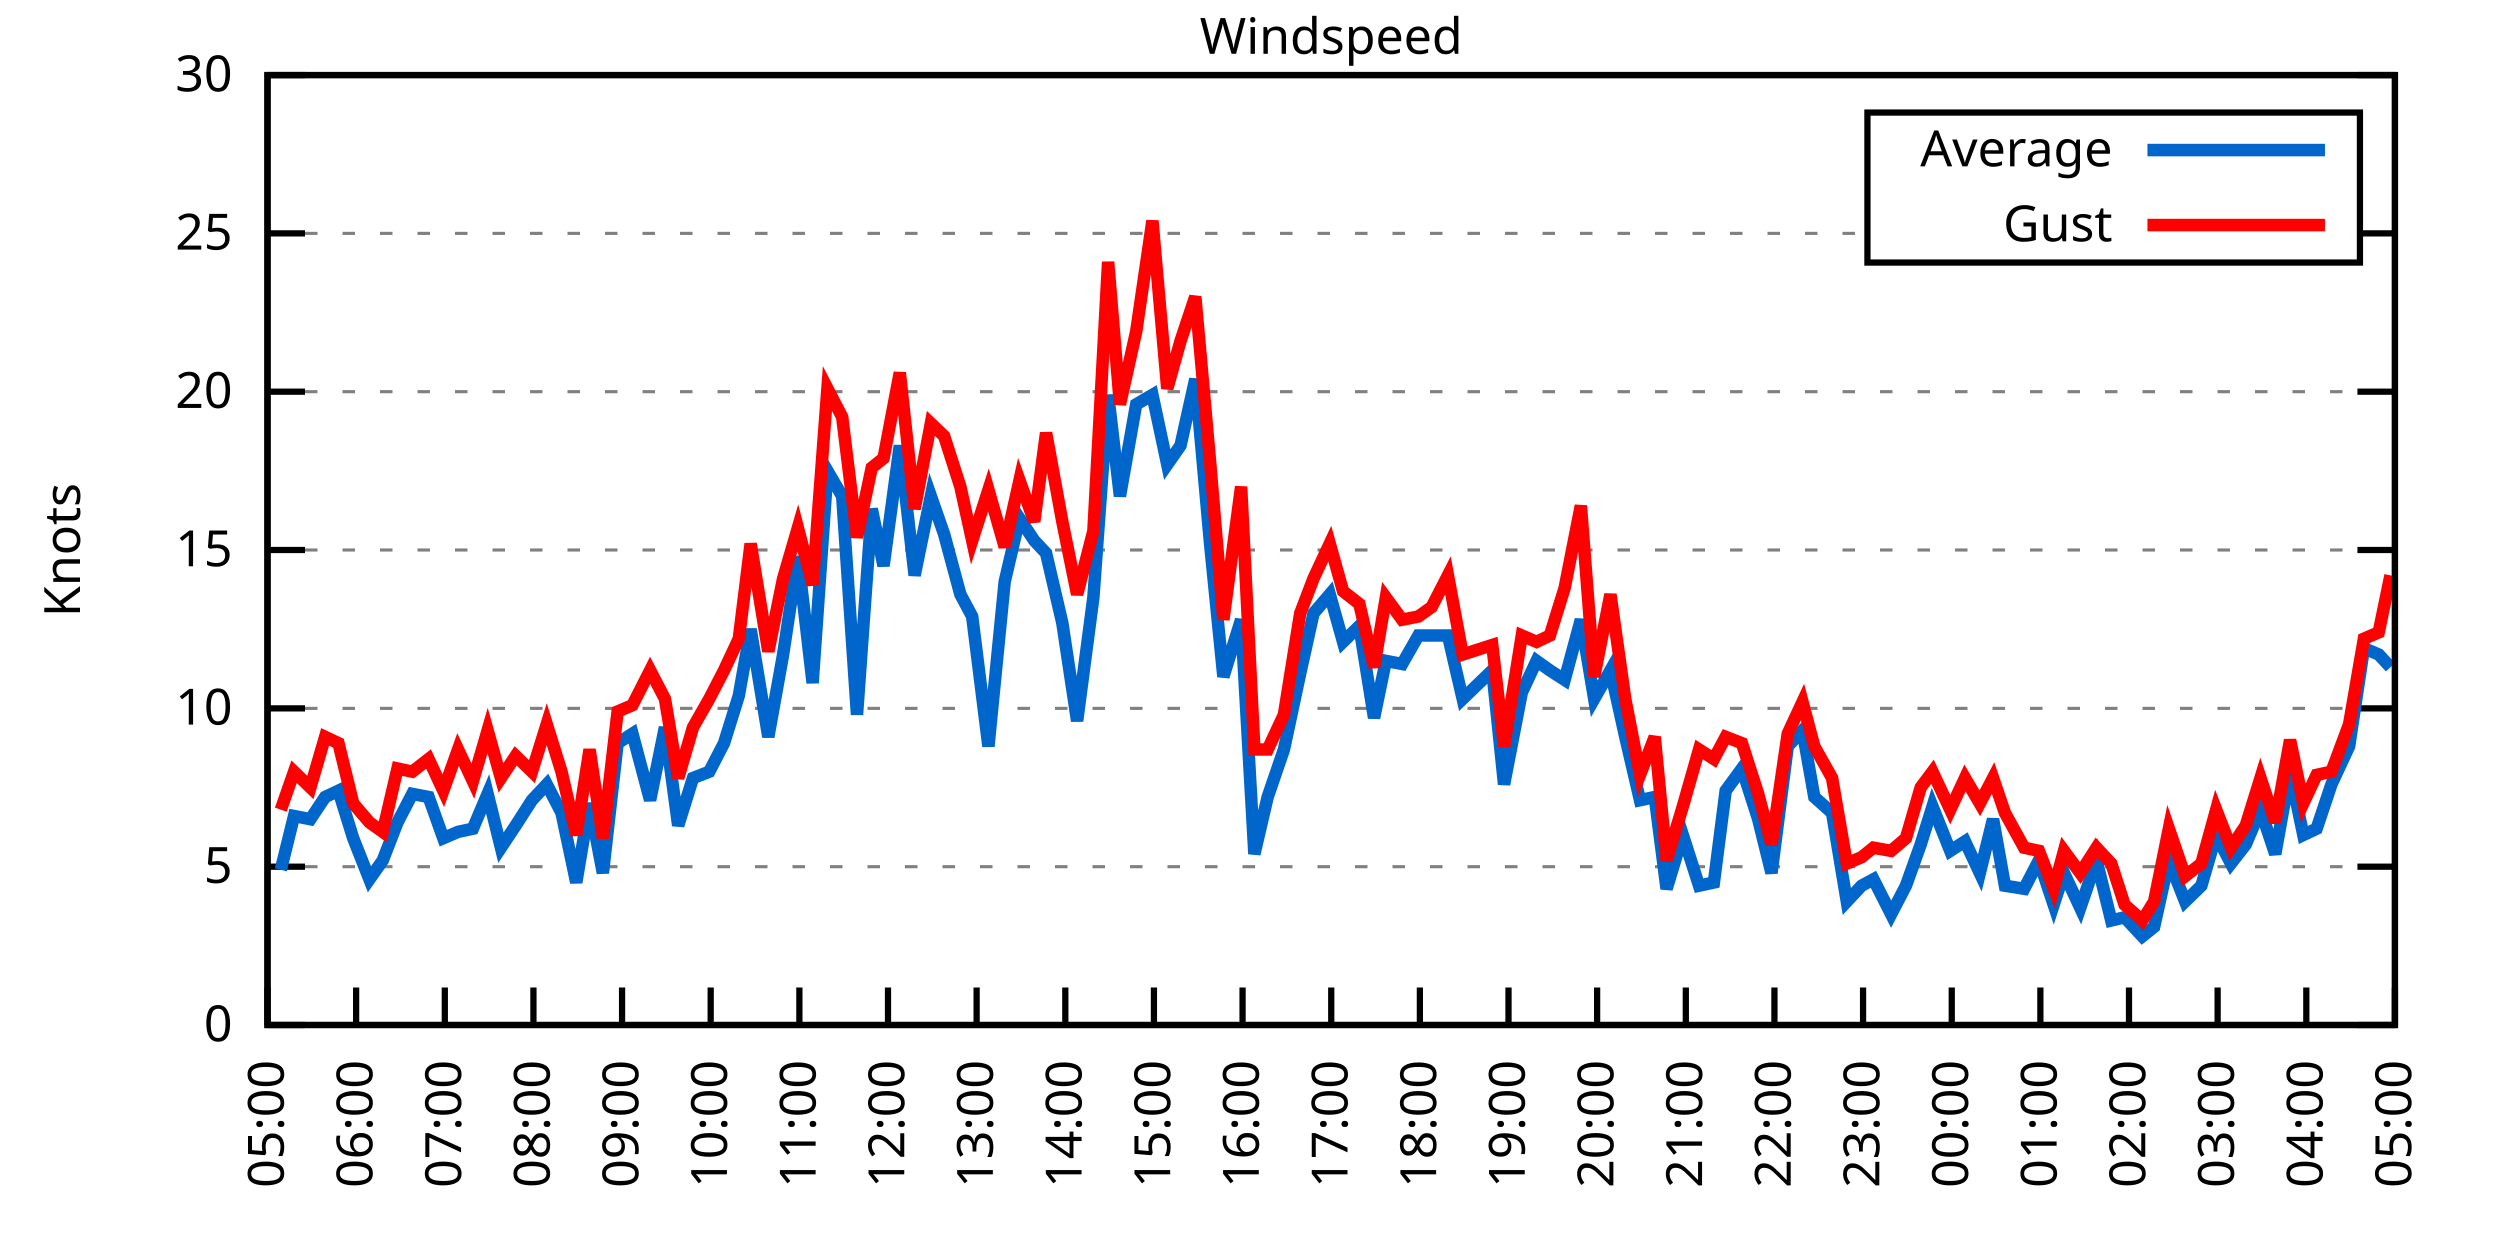
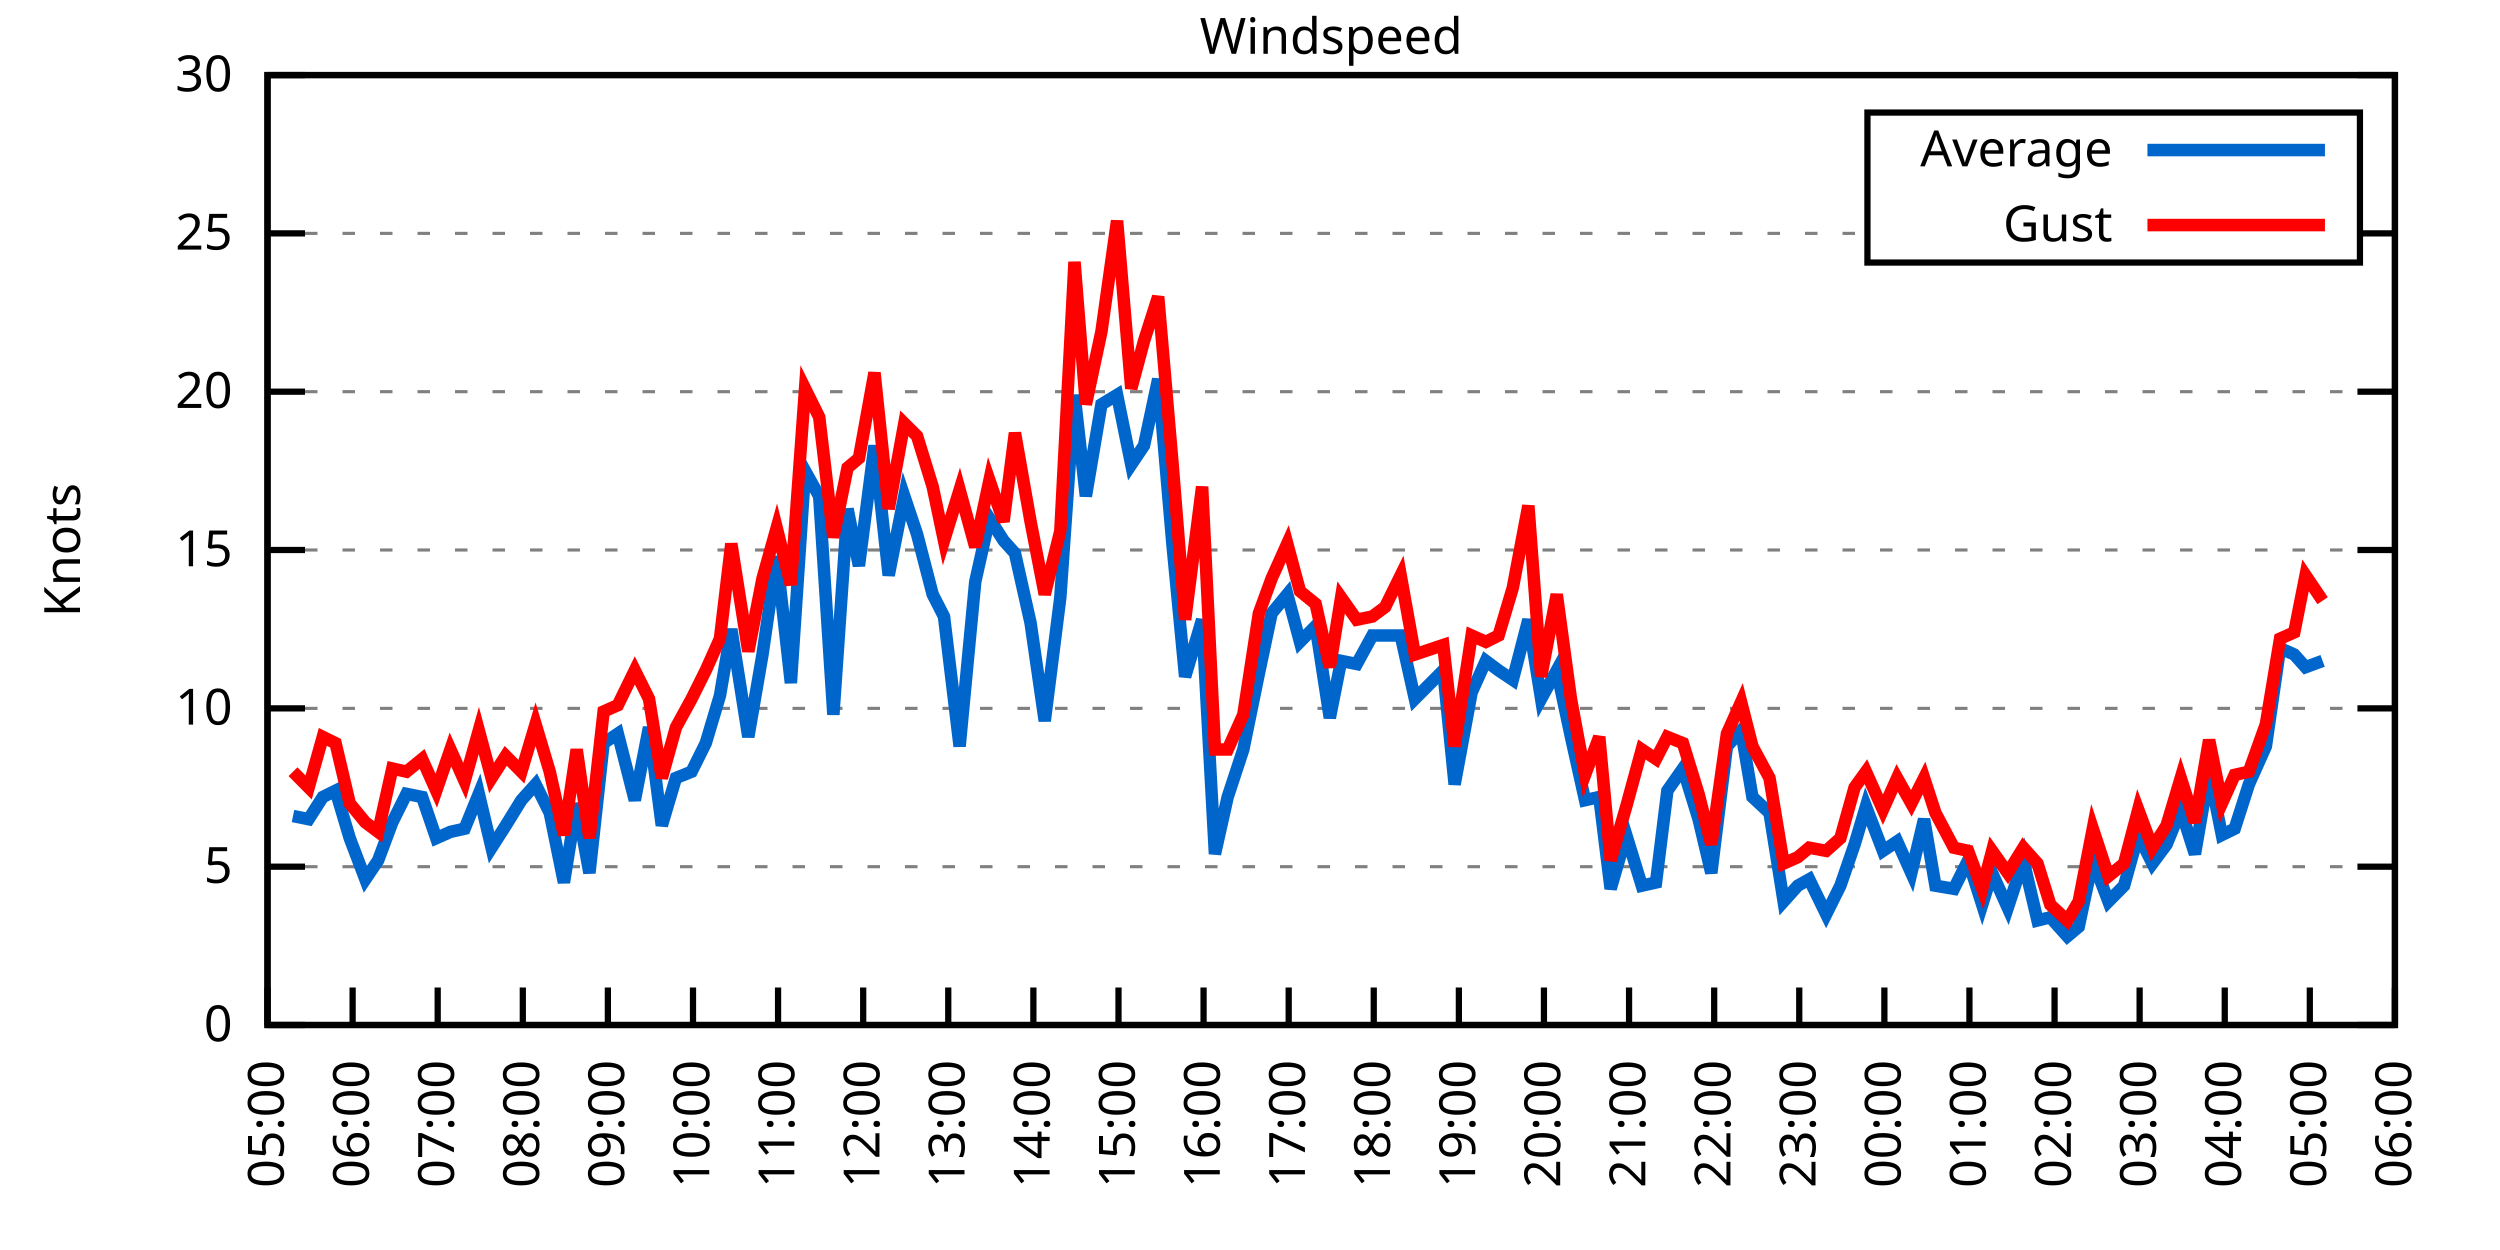
<svg xmlns="http://www.w3.org/2000/svg" xmlns:xlink="http://www.w3.org/1999/xlink" width="400" height="200" viewBox="0 0 400 200">
  <g id="gnuplot_canvas">
    <rect x="0" y="0" width="400" height="200" fill="none" />
    <defs>
      <circle id="gpDot" r="0.5" stroke-width="0.5" stroke="currentColor" />
      <path id="gpPt0" stroke-width="0.333" stroke="currentColor" d="M-1,0 h2 M0,-1 v2" />
      <path id="gpPt1" stroke-width="0.333" stroke="currentColor" d="M-1,-1 L1,1 M1,-1 L-1,1" />
      <path id="gpPt2" stroke-width="0.333" stroke="currentColor" d="M-1,0 L1,0 M0,-1 L0,1 M-1,-1 L1,1 M-1,1 L1,-1" />
      <rect id="gpPt3" stroke-width="0.333" stroke="currentColor" x="-1" y="-1" width="2" height="2" />
      <rect id="gpPt4" stroke-width="0.333" stroke="currentColor" fill="currentColor" x="-1" y="-1" width="2" height="2" />
      <circle id="gpPt5" stroke-width="0.333" stroke="currentColor" cx="0" cy="0" r="1" />
      <use xlink:href="#gpPt5" id="gpPt6" fill="currentColor" stroke="none" />
      <path id="gpPt7" stroke-width="0.333" stroke="currentColor" d="M0,-1.33 L-1.33,0.67 L1.33,0.67 z" />
      <use xlink:href="#gpPt7" id="gpPt8" fill="currentColor" stroke="none" />
      <use xlink:href="#gpPt7" id="gpPt9" stroke="currentColor" transform="rotate(180)" />
      <use xlink:href="#gpPt9" id="gpPt10" fill="currentColor" stroke="none" />
      <use xlink:href="#gpPt3" id="gpPt11" stroke="currentColor" transform="rotate(45)" />
      <use xlink:href="#gpPt11" id="gpPt12" fill="currentColor" stroke="none" />
      <path id="gpPt13" stroke-width="0.333" stroke="currentColor" d="M0,1.330 L1.265,0.411 L0.782,-1.067 L-0.782,-1.076 L-1.265,0.411 z" />
      <use xlink:href="#gpPt13" id="gpPt14" fill="currentColor" stroke="none" />
      <filter id="textbox" filterUnits="objectBoundingBox" x="0" y="0" height="1" width="1">
        <feFlood flood-color="white" flood-opacity="1" result="bgnd" />
        <feComposite in="SourceGraphic" in2="bgnd" operator="atop" />
      </filter>
      <filter id="greybox" filterUnits="objectBoundingBox" x="0" y="0" height="1" width="1">
        <feFlood flood-color="lightgrey" flood-opacity="1" result="grey" />
        <feComposite in="SourceGraphic" in2="grey" operator="atop" />
      </filter>
    </defs>
    <g fill="none" color="white" stroke="currentColor" stroke-width="1.00" stroke-linecap="butt" stroke-linejoin="miter">
</g>
    <g fill="none" color="black" stroke="currentColor" stroke-width="1.00" stroke-linecap="butt" stroke-linejoin="miter">
      <g stroke="none" shape-rendering="crispEdges">
        <polygon fill="rgb(255, 255, 255)" points="42.80,164.00 383.18,164.00 383.18,12.02 42.80,12.02 " />
      </g>
    </g>
    <g fill="none" color="black" stroke="currentColor" stroke-width="1.00" stroke-linecap="butt" stroke-linejoin="miter">
</g>
    <g fill="none" color="black" stroke="black" stroke-width="0.50" stroke-linecap="butt" stroke-linejoin="miter">
</g>
    <g fill="none" color="gray" stroke="currentColor" stroke-width="0.50" stroke-linecap="butt" stroke-linejoin="miter">
      <path stroke="gray" stroke-dasharray="2,4" class="gridline" d="M42.80,164.00 L383.19,164.00  " />
    </g>
    <g fill="none" color="gray" stroke="gray" stroke-width="1.00" stroke-linecap="butt" stroke-linejoin="miter">
</g>
    <g fill="none" color="black" stroke="currentColor" stroke-width="1.00" stroke-linecap="butt" stroke-linejoin="miter">
      <path stroke="black" d="M42.80,164.00 L48.80,164.00 M383.19,164.00 L377.19,164.00  " />
      <g transform="translate(37.20,166.60)" stroke="none" fill="black" font-family="Sans" font-size="8.00" text-anchor="end">
        <text>
          <tspan font-family="Sans"> 0</tspan>
        </text>
      </g>
    </g>
    <g fill="none" color="black" stroke="currentColor" stroke-width="1.00" stroke-linecap="butt" stroke-linejoin="miter">
</g>
    <g fill="none" color="black" stroke="black" stroke-width="0.50" stroke-linecap="butt" stroke-linejoin="miter">
</g>
    <g fill="none" color="gray" stroke="currentColor" stroke-width="0.50" stroke-linecap="butt" stroke-linejoin="miter">
      <path stroke="gray" stroke-dasharray="2,4" class="gridline" d="M42.80,138.67 L383.19,138.67  " />
    </g>
    <g fill="none" color="gray" stroke="gray" stroke-width="1.00" stroke-linecap="butt" stroke-linejoin="miter">
</g>
    <g fill="none" color="black" stroke="currentColor" stroke-width="1.00" stroke-linecap="butt" stroke-linejoin="miter">
      <path stroke="black" d="M42.80,138.67 L48.80,138.67 M383.19,138.67 L377.19,138.67  " />
      <g transform="translate(37.20,141.27)" stroke="none" fill="black" font-family="Sans" font-size="8.00" text-anchor="end">
        <text>
          <tspan font-family="Sans"> 5</tspan>
        </text>
      </g>
    </g>
    <g fill="none" color="black" stroke="currentColor" stroke-width="1.00" stroke-linecap="butt" stroke-linejoin="miter">
</g>
    <g fill="none" color="black" stroke="black" stroke-width="0.50" stroke-linecap="butt" stroke-linejoin="miter">
</g>
    <g fill="none" color="gray" stroke="currentColor" stroke-width="0.50" stroke-linecap="butt" stroke-linejoin="miter">
      <path stroke="gray" stroke-dasharray="2,4" class="gridline" d="M42.80,113.34 L383.19,113.34  " />
    </g>
    <g fill="none" color="gray" stroke="gray" stroke-width="1.00" stroke-linecap="butt" stroke-linejoin="miter">
</g>
    <g fill="none" color="black" stroke="currentColor" stroke-width="1.00" stroke-linecap="butt" stroke-linejoin="miter">
      <path stroke="black" d="M42.80,113.34 L48.80,113.34 M383.19,113.34 L377.19,113.34  " />
      <g transform="translate(37.20,115.94)" stroke="none" fill="black" font-family="Sans" font-size="8.00" text-anchor="end">
        <text>
          <tspan font-family="Sans"> 10</tspan>
        </text>
      </g>
    </g>
    <g fill="none" color="black" stroke="currentColor" stroke-width="1.00" stroke-linecap="butt" stroke-linejoin="miter">
</g>
    <g fill="none" color="black" stroke="black" stroke-width="0.50" stroke-linecap="butt" stroke-linejoin="miter">
</g>
    <g fill="none" color="gray" stroke="currentColor" stroke-width="0.50" stroke-linecap="butt" stroke-linejoin="miter">
      <path stroke="gray" stroke-dasharray="2,4" class="gridline" d="M42.80,88.00 L383.19,88.00  " />
    </g>
    <g fill="none" color="gray" stroke="gray" stroke-width="1.00" stroke-linecap="butt" stroke-linejoin="miter">
</g>
    <g fill="none" color="black" stroke="currentColor" stroke-width="1.00" stroke-linecap="butt" stroke-linejoin="miter">
      <path stroke="black" d="M42.80,88.00 L48.80,88.00 M383.19,88.00 L377.19,88.00  " />
      <g transform="translate(37.20,90.60)" stroke="none" fill="black" font-family="Sans" font-size="8.00" text-anchor="end">
        <text>
          <tspan font-family="Sans"> 15</tspan>
        </text>
      </g>
    </g>
    <g fill="none" color="black" stroke="currentColor" stroke-width="1.00" stroke-linecap="butt" stroke-linejoin="miter">
</g>
    <g fill="none" color="black" stroke="black" stroke-width="0.50" stroke-linecap="butt" stroke-linejoin="miter">
</g>
    <g fill="none" color="gray" stroke="currentColor" stroke-width="0.50" stroke-linecap="butt" stroke-linejoin="miter">
      <path stroke="gray" stroke-dasharray="2,4" class="gridline" d="M42.80,62.67 L383.19,62.67  " />
    </g>
    <g fill="none" color="gray" stroke="gray" stroke-width="1.00" stroke-linecap="butt" stroke-linejoin="miter">
</g>
    <g fill="none" color="black" stroke="currentColor" stroke-width="1.00" stroke-linecap="butt" stroke-linejoin="miter">
      <path stroke="black" d="M42.80,62.67 L48.80,62.67 M383.19,62.67 L377.19,62.67  " />
      <g transform="translate(37.20,65.27)" stroke="none" fill="black" font-family="Sans" font-size="8.00" text-anchor="end">
        <text>
          <tspan font-family="Sans"> 20</tspan>
        </text>
      </g>
    </g>
    <g fill="none" color="black" stroke="currentColor" stroke-width="1.00" stroke-linecap="butt" stroke-linejoin="miter">
</g>
    <g fill="none" color="black" stroke="black" stroke-width="0.50" stroke-linecap="butt" stroke-linejoin="miter">
</g>
    <g fill="none" color="gray" stroke="currentColor" stroke-width="0.50" stroke-linecap="butt" stroke-linejoin="miter">
      <path stroke="gray" stroke-dasharray="2,4" class="gridline" d="M42.80,37.34 L298.79,37.34 M377.59,37.34 L383.19,37.34  " />
    </g>
    <g fill="none" color="gray" stroke="gray" stroke-width="1.00" stroke-linecap="butt" stroke-linejoin="miter">
</g>
    <g fill="none" color="black" stroke="currentColor" stroke-width="1.00" stroke-linecap="butt" stroke-linejoin="miter">
      <path stroke="black" d="M42.80,37.34 L48.80,37.34 M383.19,37.34 L377.19,37.34  " />
      <g transform="translate(37.20,39.94)" stroke="none" fill="black" font-family="Sans" font-size="8.00" text-anchor="end">
        <text>
          <tspan font-family="Sans"> 25</tspan>
        </text>
      </g>
    </g>
    <g fill="none" color="black" stroke="currentColor" stroke-width="1.00" stroke-linecap="butt" stroke-linejoin="miter">
</g>
    <g fill="none" color="black" stroke="black" stroke-width="0.50" stroke-linecap="butt" stroke-linejoin="miter">
</g>
    <g fill="none" color="gray" stroke="currentColor" stroke-width="0.50" stroke-linecap="butt" stroke-linejoin="miter">
      <path stroke="gray" stroke-dasharray="2,4" class="gridline" d="M42.80,12.01 L383.19,12.01  " />
    </g>
    <g fill="none" color="gray" stroke="gray" stroke-width="1.00" stroke-linecap="butt" stroke-linejoin="miter">
</g>
    <g fill="none" color="black" stroke="currentColor" stroke-width="1.00" stroke-linecap="butt" stroke-linejoin="miter">
      <path stroke="black" d="M42.80,12.01 L48.80,12.01 M383.19,12.01 L377.19,12.01  " />
      <g transform="translate(37.20,14.61)" stroke="none" fill="black" font-family="Sans" font-size="8.00" text-anchor="end">
        <text>
          <tspan font-family="Sans"> 30</tspan>
        </text>
      </g>
    </g>
    <g fill="none" color="black" stroke="currentColor" stroke-width="1.00" stroke-linecap="butt" stroke-linejoin="miter">
      <path stroke="black" d="M42.80,164.00 L42.80,158.00  " />
      <g transform="translate(45.40,169.60) rotate(270.00)" stroke="none" fill="black" font-family="Sans" font-size="8.00" text-anchor="end">
        <text>
          <tspan font-family="Sans">05:00</tspan>
        </text>
      </g>
    </g>
    <g fill="none" color="black" stroke="currentColor" stroke-width="1.00" stroke-linecap="butt" stroke-linejoin="miter">
-       <path stroke="black" d="M56.98,164.00 L56.98,158.00  " />
-       <g transform="translate(59.58,169.60) rotate(270.00)" stroke="none" fill="black" font-family="Sans" font-size="8.00" text-anchor="end">
+       <path stroke="black" d="M56.42,164.00 L56.42,158.00  " />
+       <g transform="translate(59.02,169.60) rotate(270.00)" stroke="none" fill="black" font-family="Sans" font-size="8.00" text-anchor="end">
        <text>
          <tspan font-family="Sans">06:00</tspan>
        </text>
      </g>
    </g>
    <g fill="none" color="black" stroke="currentColor" stroke-width="1.00" stroke-linecap="butt" stroke-linejoin="miter">
-       <path stroke="black" d="M71.17,164.00 L71.17,158.00  " />
-       <g transform="translate(73.77,169.60) rotate(270.00)" stroke="none" fill="black" font-family="Sans" font-size="8.00" text-anchor="end">
+       <path stroke="black" d="M70.03,164.00 L70.03,158.00  " />
+       <g transform="translate(72.63,169.60) rotate(270.00)" stroke="none" fill="black" font-family="Sans" font-size="8.00" text-anchor="end">
        <text>
          <tspan font-family="Sans">07:00</tspan>
        </text>
      </g>
    </g>
    <g fill="none" color="black" stroke="currentColor" stroke-width="1.00" stroke-linecap="butt" stroke-linejoin="miter">
-       <path stroke="black" d="M85.35,164.00 L85.35,158.00  " />
-       <g transform="translate(87.95,169.60) rotate(270.00)" stroke="none" fill="black" font-family="Sans" font-size="8.00" text-anchor="end">
+       <path stroke="black" d="M83.65,164.00 L83.65,158.00  " />
+       <g transform="translate(86.25,169.60) rotate(270.00)" stroke="none" fill="black" font-family="Sans" font-size="8.00" text-anchor="end">
        <text>
          <tspan font-family="Sans">08:00</tspan>
        </text>
      </g>
    </g>
    <g fill="none" color="black" stroke="currentColor" stroke-width="1.00" stroke-linecap="butt" stroke-linejoin="miter">
-       <path stroke="black" d="M99.53,164.00 L99.53,158.00  " />
-       <g transform="translate(102.13,169.60) rotate(270.00)" stroke="none" fill="black" font-family="Sans" font-size="8.00" text-anchor="end">
+       <path stroke="black" d="M97.26,164.00 L97.26,158.00  " />
+       <g transform="translate(99.86,169.60) rotate(270.00)" stroke="none" fill="black" font-family="Sans" font-size="8.00" text-anchor="end">
        <text>
          <tspan font-family="Sans">09:00</tspan>
        </text>
      </g>
    </g>
    <g fill="none" color="black" stroke="currentColor" stroke-width="1.00" stroke-linecap="butt" stroke-linejoin="miter">
-       <path stroke="black" d="M113.71,164.00 L113.71,158.00  " />
-       <g transform="translate(116.31,169.60) rotate(270.00)" stroke="none" fill="black" font-family="Sans" font-size="8.00" text-anchor="end">
+       <path stroke="black" d="M110.88,164.00 L110.88,158.00  " />
+       <g transform="translate(113.48,169.60) rotate(270.00)" stroke="none" fill="black" font-family="Sans" font-size="8.00" text-anchor="end">
        <text>
          <tspan font-family="Sans">10:00</tspan>
        </text>
      </g>
    </g>
    <g fill="none" color="black" stroke="currentColor" stroke-width="1.00" stroke-linecap="butt" stroke-linejoin="miter">
-       <path stroke="black" d="M127.90,164.00 L127.90,158.00  " />
-       <g transform="translate(130.50,169.60) rotate(270.00)" stroke="none" fill="black" font-family="Sans" font-size="8.00" text-anchor="end">
+       <path stroke="black" d="M124.49,164.00 L124.49,158.00  " />
+       <g transform="translate(127.09,169.60) rotate(270.00)" stroke="none" fill="black" font-family="Sans" font-size="8.00" text-anchor="end">
        <text>
          <tspan font-family="Sans">11:00</tspan>
        </text>
      </g>
    </g>
    <g fill="none" color="black" stroke="currentColor" stroke-width="1.00" stroke-linecap="butt" stroke-linejoin="miter">
-       <path stroke="black" d="M142.08,164.00 L142.08,158.00  " />
-       <g transform="translate(144.68,169.60) rotate(270.00)" stroke="none" fill="black" font-family="Sans" font-size="8.00" text-anchor="end">
+       <path stroke="black" d="M138.11,164.00 L138.11,158.00  " />
+       <g transform="translate(140.71,169.60) rotate(270.00)" stroke="none" fill="black" font-family="Sans" font-size="8.00" text-anchor="end">
        <text>
          <tspan font-family="Sans">12:00</tspan>
        </text>
      </g>
    </g>
    <g fill="none" color="black" stroke="currentColor" stroke-width="1.00" stroke-linecap="butt" stroke-linejoin="miter">
-       <path stroke="black" d="M156.26,164.00 L156.26,158.00  " />
-       <g transform="translate(158.86,169.60) rotate(270.00)" stroke="none" fill="black" font-family="Sans" font-size="8.00" text-anchor="end">
+       <path stroke="black" d="M151.72,164.00 L151.72,158.00  " />
+       <g transform="translate(154.32,169.60) rotate(270.00)" stroke="none" fill="black" font-family="Sans" font-size="8.00" text-anchor="end">
        <text>
          <tspan font-family="Sans">13:00</tspan>
        </text>
      </g>
    </g>
    <g fill="none" color="black" stroke="currentColor" stroke-width="1.00" stroke-linecap="butt" stroke-linejoin="miter">
-       <path stroke="black" d="M170.45,164.00 L170.45,158.00  " />
-       <g transform="translate(173.05,169.60) rotate(270.00)" stroke="none" fill="black" font-family="Sans" font-size="8.00" text-anchor="end">
+       <path stroke="black" d="M165.34,164.00 L165.34,158.00  " />
+       <g transform="translate(167.94,169.60) rotate(270.00)" stroke="none" fill="black" font-family="Sans" font-size="8.00" text-anchor="end">
        <text>
          <tspan font-family="Sans">14:00</tspan>
        </text>
      </g>
    </g>
    <g fill="none" color="black" stroke="currentColor" stroke-width="1.00" stroke-linecap="butt" stroke-linejoin="miter">
-       <path stroke="black" d="M184.63,164.00 L184.63,158.00  " />
-       <g transform="translate(187.23,169.60) rotate(270.00)" stroke="none" fill="black" font-family="Sans" font-size="8.00" text-anchor="end">
+       <path stroke="black" d="M178.96,164.00 L178.96,158.00  " />
+       <g transform="translate(181.56,169.60) rotate(270.00)" stroke="none" fill="black" font-family="Sans" font-size="8.00" text-anchor="end">
        <text>
          <tspan font-family="Sans">15:00</tspan>
        </text>
      </g>
    </g>
    <g fill="none" color="black" stroke="currentColor" stroke-width="1.00" stroke-linecap="butt" stroke-linejoin="miter">
-       <path stroke="black" d="M198.81,164.00 L198.81,158.00  " />
-       <g transform="translate(201.41,169.60) rotate(270.00)" stroke="none" fill="black" font-family="Sans" font-size="8.00" text-anchor="end">
+       <path stroke="black" d="M192.57,164.00 L192.57,158.00  " />
+       <g transform="translate(195.17,169.60) rotate(270.00)" stroke="none" fill="black" font-family="Sans" font-size="8.00" text-anchor="end">
        <text>
          <tspan font-family="Sans">16:00</tspan>
        </text>
      </g>
    </g>
    <g fill="none" color="black" stroke="currentColor" stroke-width="1.00" stroke-linecap="butt" stroke-linejoin="miter">
-       <path stroke="black" d="M213.00,164.00 L213.00,158.00  " />
-       <g transform="translate(215.60,169.60) rotate(270.00)" stroke="none" fill="black" font-family="Sans" font-size="8.00" text-anchor="end">
+       <path stroke="black" d="M206.19,164.00 L206.19,158.00  " />
+       <g transform="translate(208.79,169.60) rotate(270.00)" stroke="none" fill="black" font-family="Sans" font-size="8.00" text-anchor="end">
        <text>
          <tspan font-family="Sans">17:00</tspan>
        </text>
      </g>
    </g>
    <g fill="none" color="black" stroke="currentColor" stroke-width="1.00" stroke-linecap="butt" stroke-linejoin="miter">
-       <path stroke="black" d="M227.18,164.00 L227.18,158.00  " />
-       <g transform="translate(229.78,169.60) rotate(270.00)" stroke="none" fill="black" font-family="Sans" font-size="8.00" text-anchor="end">
+       <path stroke="black" d="M219.80,164.00 L219.80,158.00  " />
+       <g transform="translate(222.40,169.60) rotate(270.00)" stroke="none" fill="black" font-family="Sans" font-size="8.00" text-anchor="end">
        <text>
          <tspan font-family="Sans">18:00</tspan>
        </text>
      </g>
    </g>
    <g fill="none" color="black" stroke="currentColor" stroke-width="1.00" stroke-linecap="butt" stroke-linejoin="miter">
-       <path stroke="black" d="M241.36,164.00 L241.36,158.00  " />
-       <g transform="translate(243.96,169.60) rotate(270.00)" stroke="none" fill="black" font-family="Sans" font-size="8.00" text-anchor="end">
+       <path stroke="black" d="M233.42,164.00 L233.42,158.00  " />
+       <g transform="translate(236.02,169.60) rotate(270.00)" stroke="none" fill="black" font-family="Sans" font-size="8.00" text-anchor="end">
        <text>
          <tspan font-family="Sans">19:00</tspan>
        </text>
      </g>
    </g>
    <g fill="none" color="black" stroke="currentColor" stroke-width="1.00" stroke-linecap="butt" stroke-linejoin="miter">
-       <path stroke="black" d="M255.54,164.00 L255.54,158.00  " />
-       <g transform="translate(258.14,169.60) rotate(270.00)" stroke="none" fill="black" font-family="Sans" font-size="8.00" text-anchor="end">
+       <path stroke="black" d="M247.03,164.00 L247.03,158.00  " />
+       <g transform="translate(249.63,169.60) rotate(270.00)" stroke="none" fill="black" font-family="Sans" font-size="8.00" text-anchor="end">
        <text>
          <tspan font-family="Sans">20:00</tspan>
        </text>
      </g>
    </g>
    <g fill="none" color="black" stroke="currentColor" stroke-width="1.00" stroke-linecap="butt" stroke-linejoin="miter">
-       <path stroke="black" d="M269.73,164.00 L269.73,158.00  " />
-       <g transform="translate(272.33,169.60) rotate(270.00)" stroke="none" fill="black" font-family="Sans" font-size="8.00" text-anchor="end">
+       <path stroke="black" d="M260.65,164.00 L260.65,158.00  " />
+       <g transform="translate(263.25,169.60) rotate(270.00)" stroke="none" fill="black" font-family="Sans" font-size="8.00" text-anchor="end">
        <text>
          <tspan font-family="Sans">21:00</tspan>
        </text>
      </g>
    </g>
    <g fill="none" color="black" stroke="currentColor" stroke-width="1.00" stroke-linecap="butt" stroke-linejoin="miter">
-       <path stroke="black" d="M283.91,164.00 L283.91,158.00  " />
-       <g transform="translate(286.51,169.60) rotate(270.00)" stroke="none" fill="black" font-family="Sans" font-size="8.00" text-anchor="end">
+       <path stroke="black" d="M274.27,164.00 L274.27,158.00  " />
+       <g transform="translate(276.87,169.60) rotate(270.00)" stroke="none" fill="black" font-family="Sans" font-size="8.00" text-anchor="end">
        <text>
          <tspan font-family="Sans">22:00</tspan>
        </text>
      </g>
    </g>
    <g fill="none" color="black" stroke="currentColor" stroke-width="1.00" stroke-linecap="butt" stroke-linejoin="miter">
-       <path stroke="black" d="M298.09,164.00 L298.09,158.00  " />
-       <g transform="translate(300.69,169.60) rotate(270.00)" stroke="none" fill="black" font-family="Sans" font-size="8.00" text-anchor="end">
+       <path stroke="black" d="M287.88,164.00 L287.88,158.00  " />
+       <g transform="translate(290.48,169.60) rotate(270.00)" stroke="none" fill="black" font-family="Sans" font-size="8.00" text-anchor="end">
        <text>
          <tspan font-family="Sans">23:00</tspan>
        </text>
      </g>
    </g>
    <g fill="none" color="black" stroke="currentColor" stroke-width="1.00" stroke-linecap="butt" stroke-linejoin="miter">
-       <path stroke="black" d="M312.28,164.00 L312.28,158.00  " />
-       <g transform="translate(314.88,169.60) rotate(270.00)" stroke="none" fill="black" font-family="Sans" font-size="8.00" text-anchor="end">
+       <path stroke="black" d="M301.50,164.00 L301.50,158.00  " />
+       <g transform="translate(304.10,169.60) rotate(270.00)" stroke="none" fill="black" font-family="Sans" font-size="8.00" text-anchor="end">
        <text>
          <tspan font-family="Sans">00:00</tspan>
        </text>
      </g>
    </g>
    <g fill="none" color="black" stroke="currentColor" stroke-width="1.00" stroke-linecap="butt" stroke-linejoin="miter">
-       <path stroke="black" d="M326.46,164.00 L326.46,158.00  " />
-       <g transform="translate(329.06,169.60) rotate(270.00)" stroke="none" fill="black" font-family="Sans" font-size="8.00" text-anchor="end">
+       <path stroke="black" d="M315.11,164.00 L315.11,158.00  " />
+       <g transform="translate(317.71,169.60) rotate(270.00)" stroke="none" fill="black" font-family="Sans" font-size="8.00" text-anchor="end">
        <text>
          <tspan font-family="Sans">01:00</tspan>
        </text>
      </g>
    </g>
    <g fill="none" color="black" stroke="currentColor" stroke-width="1.00" stroke-linecap="butt" stroke-linejoin="miter">
-       <path stroke="black" d="M340.64,164.00 L340.64,158.00  " />
-       <g transform="translate(343.24,169.60) rotate(270.00)" stroke="none" fill="black" font-family="Sans" font-size="8.00" text-anchor="end">
+       <path stroke="black" d="M328.73,164.00 L328.73,158.00  " />
+       <g transform="translate(331.33,169.60) rotate(270.00)" stroke="none" fill="black" font-family="Sans" font-size="8.00" text-anchor="end">
        <text>
          <tspan font-family="Sans">02:00</tspan>
        </text>
      </g>
    </g>
    <g fill="none" color="black" stroke="currentColor" stroke-width="1.00" stroke-linecap="butt" stroke-linejoin="miter">
-       <path stroke="black" d="M354.82,164.00 L354.82,158.00  " />
-       <g transform="translate(357.42,169.60) rotate(270.00)" stroke="none" fill="black" font-family="Sans" font-size="8.00" text-anchor="end">
+       <path stroke="black" d="M342.34,164.00 L342.34,158.00  " />
+       <g transform="translate(344.94,169.60) rotate(270.00)" stroke="none" fill="black" font-family="Sans" font-size="8.00" text-anchor="end">
        <text>
          <tspan font-family="Sans">03:00</tspan>
        </text>
      </g>
    </g>
    <g fill="none" color="black" stroke="currentColor" stroke-width="1.00" stroke-linecap="butt" stroke-linejoin="miter">
-       <path stroke="black" d="M369.01,164.00 L369.01,158.00  " />
-       <g transform="translate(371.61,169.60) rotate(270.00)" stroke="none" fill="black" font-family="Sans" font-size="8.00" text-anchor="end">
+       <path stroke="black" d="M355.96,164.00 L355.96,158.00  " />
+       <g transform="translate(358.56,169.60) rotate(270.00)" stroke="none" fill="black" font-family="Sans" font-size="8.00" text-anchor="end">
        <text>
          <tspan font-family="Sans">04:00</tspan>
+         </text>
+       </g>
+     </g>
+     <g fill="none" color="black" stroke="currentColor" stroke-width="1.00" stroke-linecap="butt" stroke-linejoin="miter">
+       <path stroke="black" d="M369.57,164.00 L369.57,158.00  " />
+       <g transform="translate(372.17,169.60) rotate(270.00)" stroke="none" fill="black" font-family="Sans" font-size="8.00" text-anchor="end">
+         <text>
+           <tspan font-family="Sans">05:00</tspan>
        </text>
      </g>
    </g>
    <g fill="none" color="black" stroke="currentColor" stroke-width="1.00" stroke-linecap="butt" stroke-linejoin="miter">
      <path stroke="black" d="M383.19,164.00 L383.19,158.00  " />
      <g transform="translate(385.79,169.60) rotate(270.00)" stroke="none" fill="black" font-family="Sans" font-size="8.00" text-anchor="end">
        <text>
-           <tspan font-family="Sans">05:00</tspan>
+           <tspan font-family="Sans">06:00</tspan>
        </text>
      </g>
    </g>
    <g fill="none" color="black" stroke="currentColor" stroke-width="1.00" stroke-linecap="butt" stroke-linejoin="miter">
</g>
    <g fill="none" color="black" stroke="currentColor" stroke-width="1.00" stroke-linecap="butt" stroke-linejoin="miter">
      <path stroke="black" d="M42.80,12.01 L42.80,164.00 L383.19,164.00 L383.19,12.01 L42.80,12.01 Z  " />
    </g>
    <g fill="none" color="black" stroke="currentColor" stroke-width="1.00" stroke-linecap="butt" stroke-linejoin="miter">
</g>
    <g fill="none" color="black" stroke="currentColor" stroke-width="1.00" stroke-linecap="butt" stroke-linejoin="miter">
      <path stroke="black" d="M298.79,42.01 L298.79,18.01 L377.59,18.01 L377.59,42.01 L298.79,42.01 Z  " />
    </g>
    <g id="Windspeed_plot_1">
      <g fill="none" color="white" stroke="black" stroke-width="2.00" stroke-linecap="butt" stroke-linejoin="miter">
</g>
      <g fill="none" color="black" stroke="currentColor" stroke-width="2.00" stroke-linecap="butt" stroke-linejoin="miter">
        <g transform="translate(337.99,26.61)" stroke="none" fill="black" font-family="Sans" font-size="8.00" text-anchor="end">
          <text>
            <tspan font-family="Sans">Average</tspan>
          </text>
        </g>
      </g>
      <g fill="none" color="black" stroke="currentColor" stroke-width="2.00" stroke-linecap="butt" stroke-linejoin="miter">
-         <path stroke="rgb(  0, 102, 204)" d="M343.59,24.01 L371.99,24.01 M44.93,139.17 L47.05,130.56 L49.66,131.07 L52.02,127.52 L54.15,126.51 L56.51,134.11   L59.11,140.69 L61.24,137.66 L63.60,131.58 L65.97,127.02 L68.57,127.52 L70.93,134.11 L73.29,133.10 L75.66,132.59   L78.02,127.02 L80.15,135.63 L82.51,132.08 L85.11,128.03 L87.48,125.50 L89.84,130.06 L92.20,141.20 L94.33,128.54   L96.46,139.68 L98.82,118.91 L101.19,117.39 L104.02,128.03 L106.39,116.38 L108.51,132.08 L110.88,124.48 L113.48,123.47   L115.84,118.91 L118.21,111.31 L120.10,100.67 L122.93,117.90 L125.30,104.72 L127.66,89.02 L130.02,109.28 L132.39,75.34   L134.75,79.39 L137.12,114.35 L139.48,81.42 L141.37,90.54 L143.97,71.29 L146.34,92.06 L148.94,79.39 L151.06,85.47   L153.66,95.10 L155.55,98.64 L158.15,119.42 L160.75,93.07 L163.12,82.94 L165.48,86.49 L167.37,88.51 L169.97,99.66   L172.34,115.36 L174.94,95.60 L177.30,63.18 L179.19,79.39 L181.79,64.70 L184.39,63.18 L186.76,74.33 L188.88,71.29   L191.25,60.65 L193.61,86.99 L195.74,108.27 L198.58,99.15 L200.70,136.64 L202.83,127.52 L205.43,119.92 L208.03,107.76   L210.16,98.14 L212.76,95.10 L214.89,102.70 L217.49,100.16 L219.85,114.86 L221.74,105.74 L224.34,106.24 L226.94,101.68   L229.07,101.68 L231.67,101.68 L234.03,111.82 L238.76,107.26 L240.65,125.50 L243.49,110.80 L245.85,105.74 L247.98,107.26   L250.34,108.78 L252.94,99.15 L255.07,111.82 L257.67,107.26 L260.04,117.90 L262.40,128.03 L264.76,127.52 L266.65,142.21   L269.25,133.60 L271.85,141.71 L274.22,141.20 L276.11,126.51 L278.71,122.96 L281.31,131.07 L283.44,139.68 L286.04,119.42   L288.40,116.88 L290.29,127.52 L293.13,130.06 L295.49,144.24 L297.86,141.71 L299.75,140.69 L302.58,146.27 L304.95,141.71   L307.31,135.12 L309.20,129.04 L312.04,136.14 L314.40,134.62 L316.77,139.68 L318.89,131.07 L320.79,141.71 L323.86,142.21   L326.22,137.66 L328.59,144.75 L330.24,139.68 L332.84,145.25 L335.44,137.66 L337.80,147.28 L339.93,146.77 L342.77,149.81   L344.66,148.29 L347.02,137.66 L349.62,144.24 L352.22,141.71 L354.59,133.60 L356.95,138.16 L359.32,135.12 L361.68,129.55   L364.04,136.64 L366.41,123.47 L368.53,133.60 L370.66,132.59 L373.03,125.50 L375.86,119.42 L378.23,103.71 L380.59,104.72   L382.48,106.75  " />
+         <path stroke="rgb(  0, 102, 204)" d="M343.59,24.01 L371.99,24.01 M46.88,130.56 L49.38,131.07 L51.65,127.52 L53.69,126.51 L55.96,134.11 L58.46,140.69   L60.50,137.66 L62.77,131.58 L65.04,127.02 L67.54,127.52 L69.80,134.11 L72.07,133.10 L74.34,132.59 L76.61,127.02   L78.65,135.63 L80.92,132.08 L83.42,128.03 L85.69,125.50 L87.96,130.06 L90.23,141.20 L92.27,128.54 L94.31,139.68   L96.58,118.91 L98.85,117.39 L101.57,128.03 L103.84,116.38 L105.89,132.08 L108.15,124.48 L110.65,123.47 L112.92,118.91   L115.19,111.31 L117.01,100.67 L119.73,117.90 L122.00,104.72 L124.27,89.02 L126.54,109.28 L128.81,75.34 L131.07,79.39   L133.34,114.35 L135.61,81.42 L137.43,90.54 L139.92,71.29 L142.19,92.06 L144.69,79.39 L146.73,85.47 L149.23,95.10   L151.04,98.64 L153.54,119.42 L156.04,93.07 L158.31,82.94 L160.57,86.49 L162.39,88.51 L164.89,99.66 L167.16,115.36   L169.65,95.60 L171.92,63.18 L173.74,79.39 L176.23,64.70 L178.73,63.18 L181.00,74.33 L183.04,71.29 L185.31,60.65   L187.58,86.99 L189.62,108.27 L192.34,99.15 L194.39,136.64 L196.43,127.52 L198.93,119.92 L201.42,107.76 L203.46,98.14   L205.96,95.10 L208.00,102.70 L210.50,100.16 L212.77,114.86 L214.58,105.74 L217.08,106.24 L219.58,101.68 L221.62,101.68   L224.11,101.68 L226.38,111.82 L230.92,107.26 L232.74,125.50 L235.46,110.80 L237.73,105.74 L239.77,107.26 L242.04,108.78   L244.54,99.15 L246.58,111.82 L249.08,107.26 L251.35,117.90 L253.61,128.03 L255.88,127.52 L257.70,142.21 L260.20,133.60   L262.69,141.71 L264.96,141.20 L266.78,126.51 L269.27,122.96 L271.77,131.07 L273.81,139.68 L276.31,119.42 L278.58,116.88   L280.39,127.52 L283.12,130.06 L285.38,144.24 L287.65,141.71 L289.47,140.69 L292.19,146.27 L294.46,141.71 L296.73,135.12   L298.55,129.04 L301.27,136.14 L303.54,134.62 L305.81,139.68 L307.85,131.07 L309.67,141.71 L312.62,142.21 L314.89,137.66   L317.15,144.75 L318.74,139.68 L321.24,145.25 L323.74,137.66 L326.00,147.28 L328.05,146.77 L330.77,149.81 L332.59,148.29   L334.85,137.66 L337.35,144.24 L339.85,141.71 L342.12,133.60 L344.39,138.16 L346.65,135.12 L348.92,129.55 L351.19,136.64   L353.46,123.47 L355.50,133.60 L357.55,132.59 L359.82,125.50 L362.54,119.42 L364.81,103.71 L367.08,104.72 L368.89,106.75   L371.62,105.74  " />
      </g>
    </g>
    <g id="Windspeed_plot_2">
      <g fill="none" color="black" stroke="currentColor" stroke-width="2.00" stroke-linecap="butt" stroke-linejoin="miter">
        <g transform="translate(337.99,38.61)" stroke="none" fill="black" font-family="Sans" font-size="8.00" text-anchor="end">
          <text>
            <tspan font-family="Sans">Gust</tspan>
          </text>
        </g>
      </g>
      <g fill="none" color="black" stroke="currentColor" stroke-width="2.00" stroke-linecap="butt" stroke-linejoin="miter">
-         <path stroke="rgb(255,   0,   0)" d="M343.59,36.01 L371.99,36.01 M44.93,129.55 L47.05,123.47 L49.66,126.00 L52.02,117.90 L54.15,118.91 L56.51,128.54   L59.11,131.58 L61.24,133.10 L63.60,122.96 L65.97,123.47 L68.57,121.44 L70.93,126.51 L73.29,119.92 L75.66,124.99   L78.02,116.88 L80.15,124.48 L82.51,120.94 L85.11,123.47 L87.48,115.87 L89.84,123.47 L92.20,133.60 L94.33,119.92   L96.46,134.11 L98.82,113.84 L101.19,112.83 L104.02,107.26 L106.39,111.82 L108.51,124.48 L110.88,116.38 L113.48,111.82   L115.84,107.26 L118.21,102.19 L120.10,86.99 L122.93,104.22 L125.30,92.56 L127.66,84.46 L130.02,93.58 L132.39,62.17   L134.75,66.73 L137.12,85.98 L139.48,74.83 L141.37,73.31 L143.97,59.63 L146.34,81.42 L148.94,67.74 L151.06,69.77   L153.66,77.87 L155.55,86.49 L158.15,78.38 L160.75,87.50 L163.12,76.86 L165.48,83.45 L167.37,69.26 L169.97,83.45   L172.34,95.10 L174.94,84.97 L177.30,41.90 L179.19,64.70 L181.79,53.05 L184.39,35.32 L186.76,62.17 L188.88,54.57   L191.25,47.47 L193.61,73.82 L195.74,99.15 L198.58,77.87 L200.70,119.92 L202.83,119.92 L205.43,114.35 L208.03,98.14   L210.16,92.56 L212.76,86.99 L214.89,94.59 L217.49,96.62 L219.85,106.75 L221.74,95.60 L224.34,99.15 L226.94,98.64   L229.07,97.12 L231.67,92.06 L234.03,104.72 L238.76,103.20 L240.65,119.42 L243.49,101.68 L245.85,102.70 L247.98,101.68   L250.34,94.08 L252.94,80.91 L255.07,108.27 L257.67,95.10 L260.04,111.82 L262.40,123.98 L264.76,117.90 L266.65,137.66   L269.25,129.04 L271.85,119.92 L274.22,121.44 L276.11,117.90 L278.71,118.91 L281.31,127.02 L283.44,135.12 L286.04,117.39   L288.40,112.32 L290.29,119.42 L293.13,124.48 L295.49,138.16 L297.86,137.15 L299.75,135.63 L302.58,136.14 L304.95,134.11   L307.31,126.00 L309.20,123.47 L312.04,129.55 L314.40,124.48 L316.77,128.54 L318.89,124.48 L320.79,130.06 L323.86,135.63   L326.22,136.14 L328.59,142.21 L330.24,136.14 L332.84,139.68 L335.44,135.63 L337.80,138.16 L339.93,144.75 L342.77,147.28   L344.66,144.24 L347.02,132.59 L349.62,140.19 L352.22,138.16 L354.59,129.55 L356.95,135.63 L359.32,132.08 L361.68,124.48   L364.04,131.58 L366.41,118.40 L368.53,128.54 L370.66,123.98 L373.03,123.47 L375.86,115.87 L378.23,102.19 L380.59,101.18   L382.48,92.06  " />
+         <path stroke="rgb(255,   0,   0)" d="M343.59,36.01 L371.99,36.01 M46.88,123.47 L49.38,126.00 L51.65,117.90 L53.69,118.91 L55.96,128.54 L58.46,131.58   L60.50,133.10 L62.77,122.96 L65.04,123.47 L67.54,121.44 L69.80,126.51 L72.07,119.92 L74.34,124.99 L76.61,116.88   L78.65,124.48 L80.92,120.94 L83.42,123.47 L85.69,115.87 L87.96,123.47 L90.23,133.60 L92.27,119.92 L94.31,134.11   L96.58,113.84 L98.85,112.83 L101.57,107.26 L103.84,111.82 L105.89,124.48 L108.15,116.38 L110.65,111.82 L112.92,107.26   L115.19,102.19 L117.01,86.99 L119.73,104.22 L122.00,92.56 L124.27,84.46 L126.54,93.58 L128.81,62.17 L131.07,66.73   L133.34,85.98 L135.61,74.83 L137.43,73.31 L139.92,59.63 L142.19,81.42 L144.69,67.74 L146.73,69.77 L149.23,77.87   L151.04,86.49 L153.54,78.38 L156.04,87.50 L158.31,76.86 L160.57,83.45 L162.39,69.26 L164.89,83.45 L167.16,95.10   L169.65,84.97 L171.92,41.90 L173.74,64.70 L176.23,53.05 L178.73,35.32 L181.00,62.17 L183.04,54.57 L185.31,47.47   L187.58,73.82 L189.62,99.15 L192.34,77.87 L194.39,119.92 L196.43,119.92 L198.93,114.35 L201.42,98.14 L203.46,92.56   L205.96,86.99 L208.00,94.59 L210.50,96.62 L212.77,106.75 L214.58,95.60 L217.08,99.15 L219.58,98.64 L221.62,97.12   L224.11,92.06 L226.38,104.72 L230.92,103.20 L232.74,119.42 L235.46,101.68 L237.73,102.70 L239.77,101.68 L242.04,94.08   L244.54,80.91 L246.58,108.27 L249.08,95.10 L251.35,111.82 L253.61,123.98 L255.88,117.90 L257.70,137.66 L260.20,129.04   L262.69,119.92 L264.96,121.44 L266.78,117.90 L269.27,118.91 L271.77,127.02 L273.81,135.12 L276.31,117.39 L278.58,112.32   L280.39,119.42 L283.12,124.48 L285.38,138.16 L287.65,137.15 L289.47,135.63 L292.19,136.14 L294.46,134.11 L296.73,126.00   L298.55,123.47 L301.27,129.55 L303.54,124.48 L305.81,128.54 L307.85,124.48 L309.67,130.06 L312.62,135.63 L314.89,136.14   L317.15,142.21 L318.74,136.14 L321.24,139.68 L323.74,135.63 L326.00,138.16 L328.05,144.75 L330.77,147.28 L332.59,144.24   L334.85,132.59 L337.35,140.19 L339.85,138.16 L342.12,129.55 L344.39,135.63 L346.65,132.08 L348.92,124.48 L351.19,131.58   L353.46,118.40 L355.50,128.54 L357.55,123.98 L359.82,123.47 L362.54,115.87 L364.81,102.19 L367.08,101.18 L368.89,92.06   L371.62,96.11  " />
      </g>
    </g>
    <g fill="none" color="black" stroke="currentColor" stroke-width="2.00" stroke-linecap="butt" stroke-linejoin="miter">
</g>
    <g fill="none" color="black" stroke="black" stroke-width="1.00" stroke-linecap="butt" stroke-linejoin="miter">
</g>
    <g fill="none" color="black" stroke="currentColor" stroke-width="1.00" stroke-linecap="butt" stroke-linejoin="miter">
      <path stroke="black" d="M42.80,12.01 L42.80,164.00 L383.19,164.00 L383.19,12.01 L42.80,12.01 Z  " />
      <g transform="translate(12.80,88.01) rotate(270.00)" stroke="none" fill="black" font-family="Sans" font-size="8.00" text-anchor="middle">
        <text>
          <tspan font-family="Sans">Knots</tspan>
        </text>
      </g>
    </g>
    <g fill="none" color="black" stroke="currentColor" stroke-width="1.00" stroke-linecap="butt" stroke-linejoin="miter">
</g>
    <g fill="none" color="black" stroke="currentColor" stroke-width="1.00" stroke-linecap="butt" stroke-linejoin="miter">
      <g transform="translate(212.99,8.61)" stroke="none" fill="black" font-family="Sans" font-size="8.00" text-anchor="middle">
        <text>
          <tspan font-family="Sans">Windspeed</tspan>
        </text>
      </g>
    </g>
    <g fill="none" color="black" stroke="currentColor" stroke-width="1.00" stroke-linecap="butt" stroke-linejoin="miter">
</g>
  </g>
</svg>
